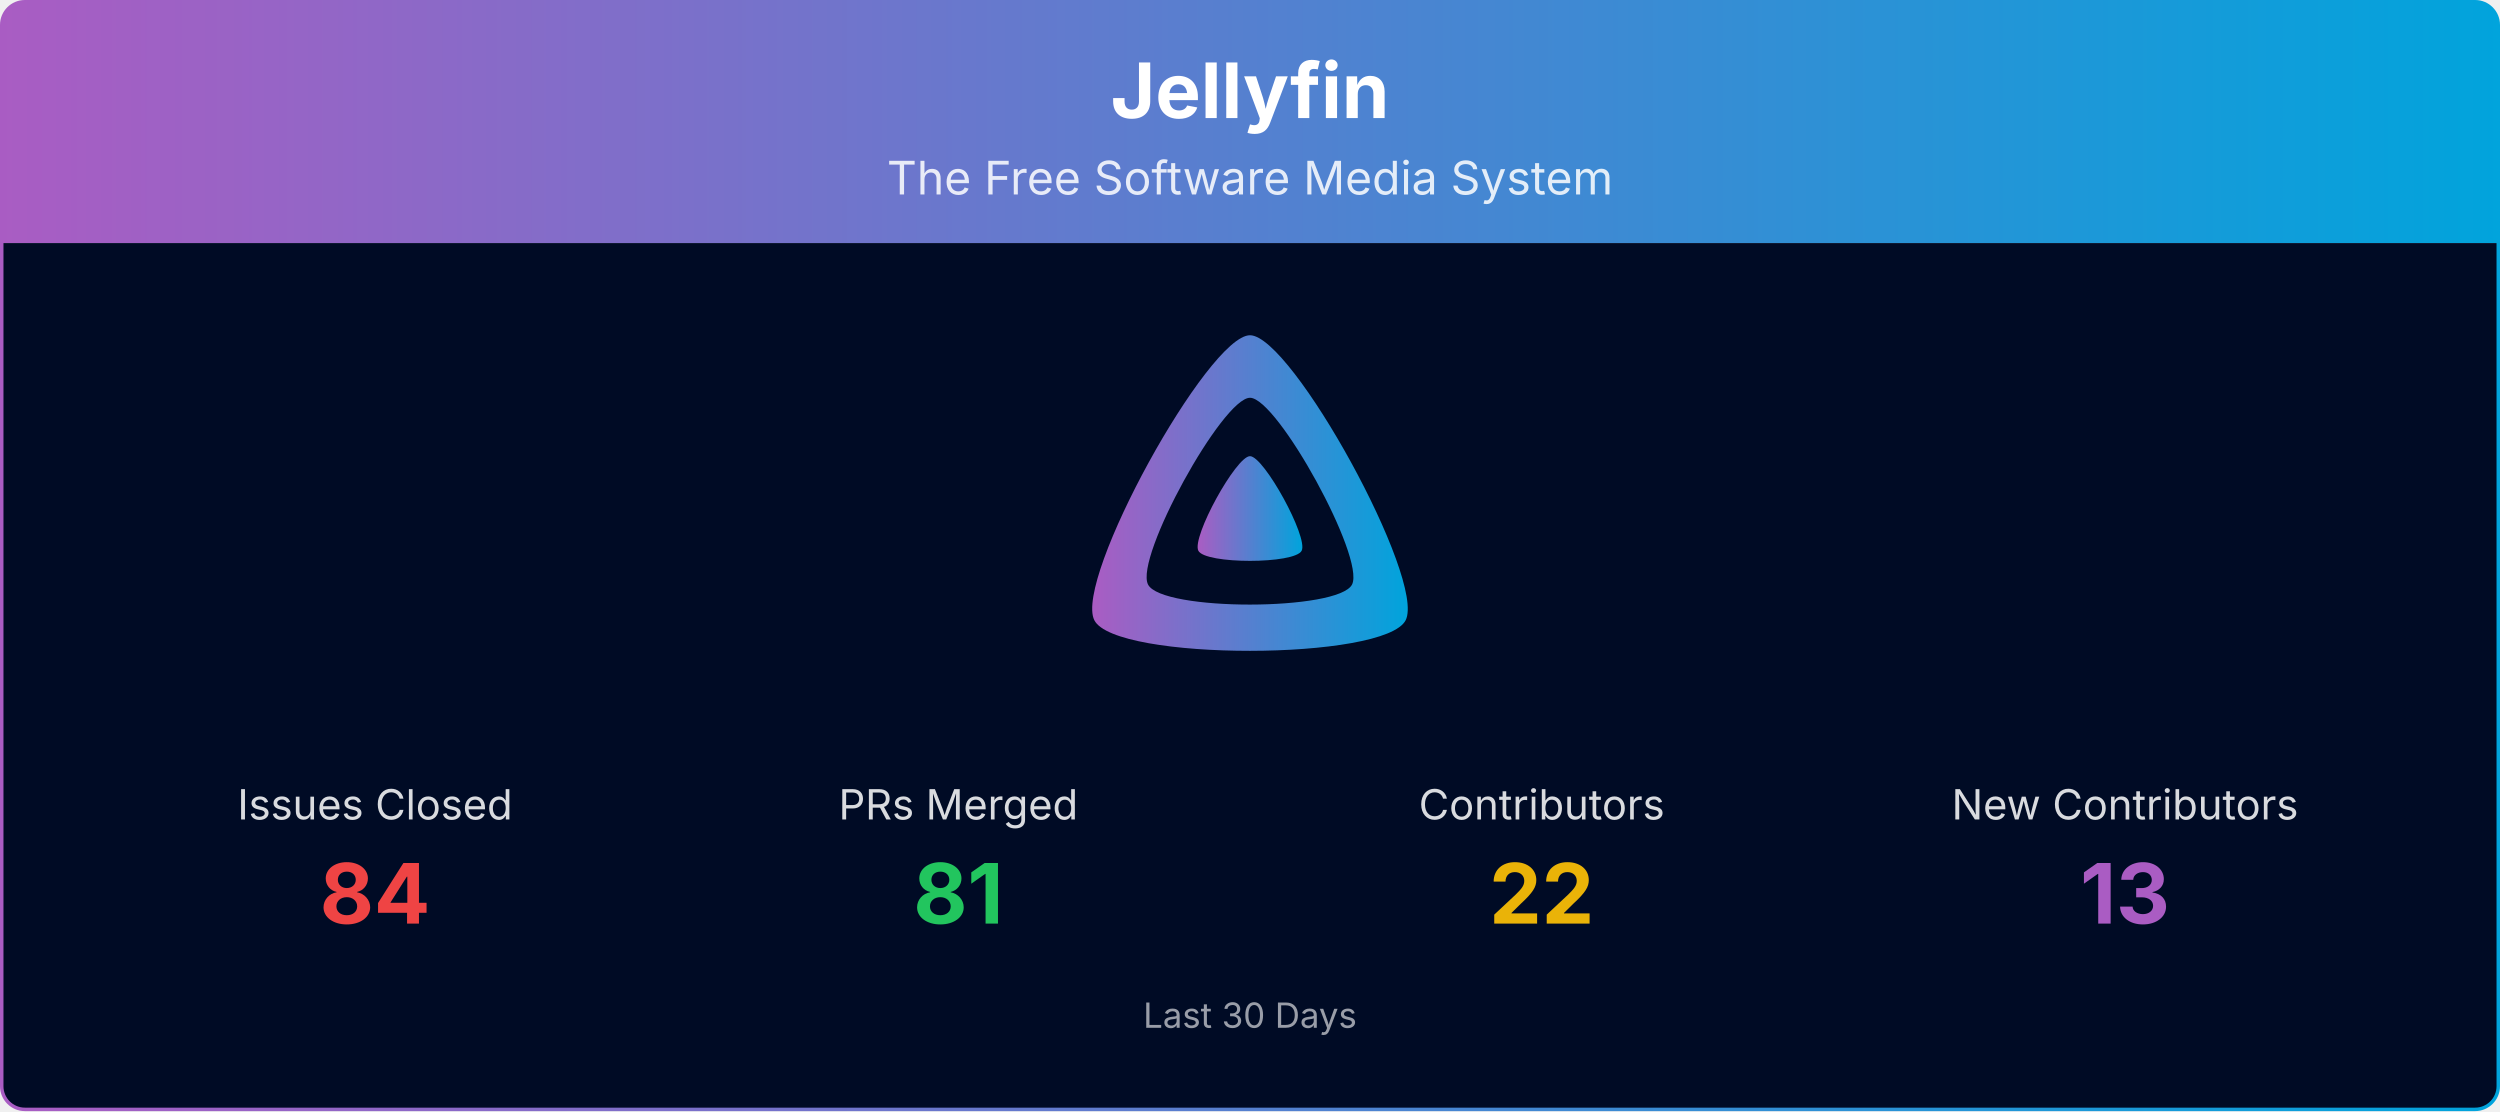
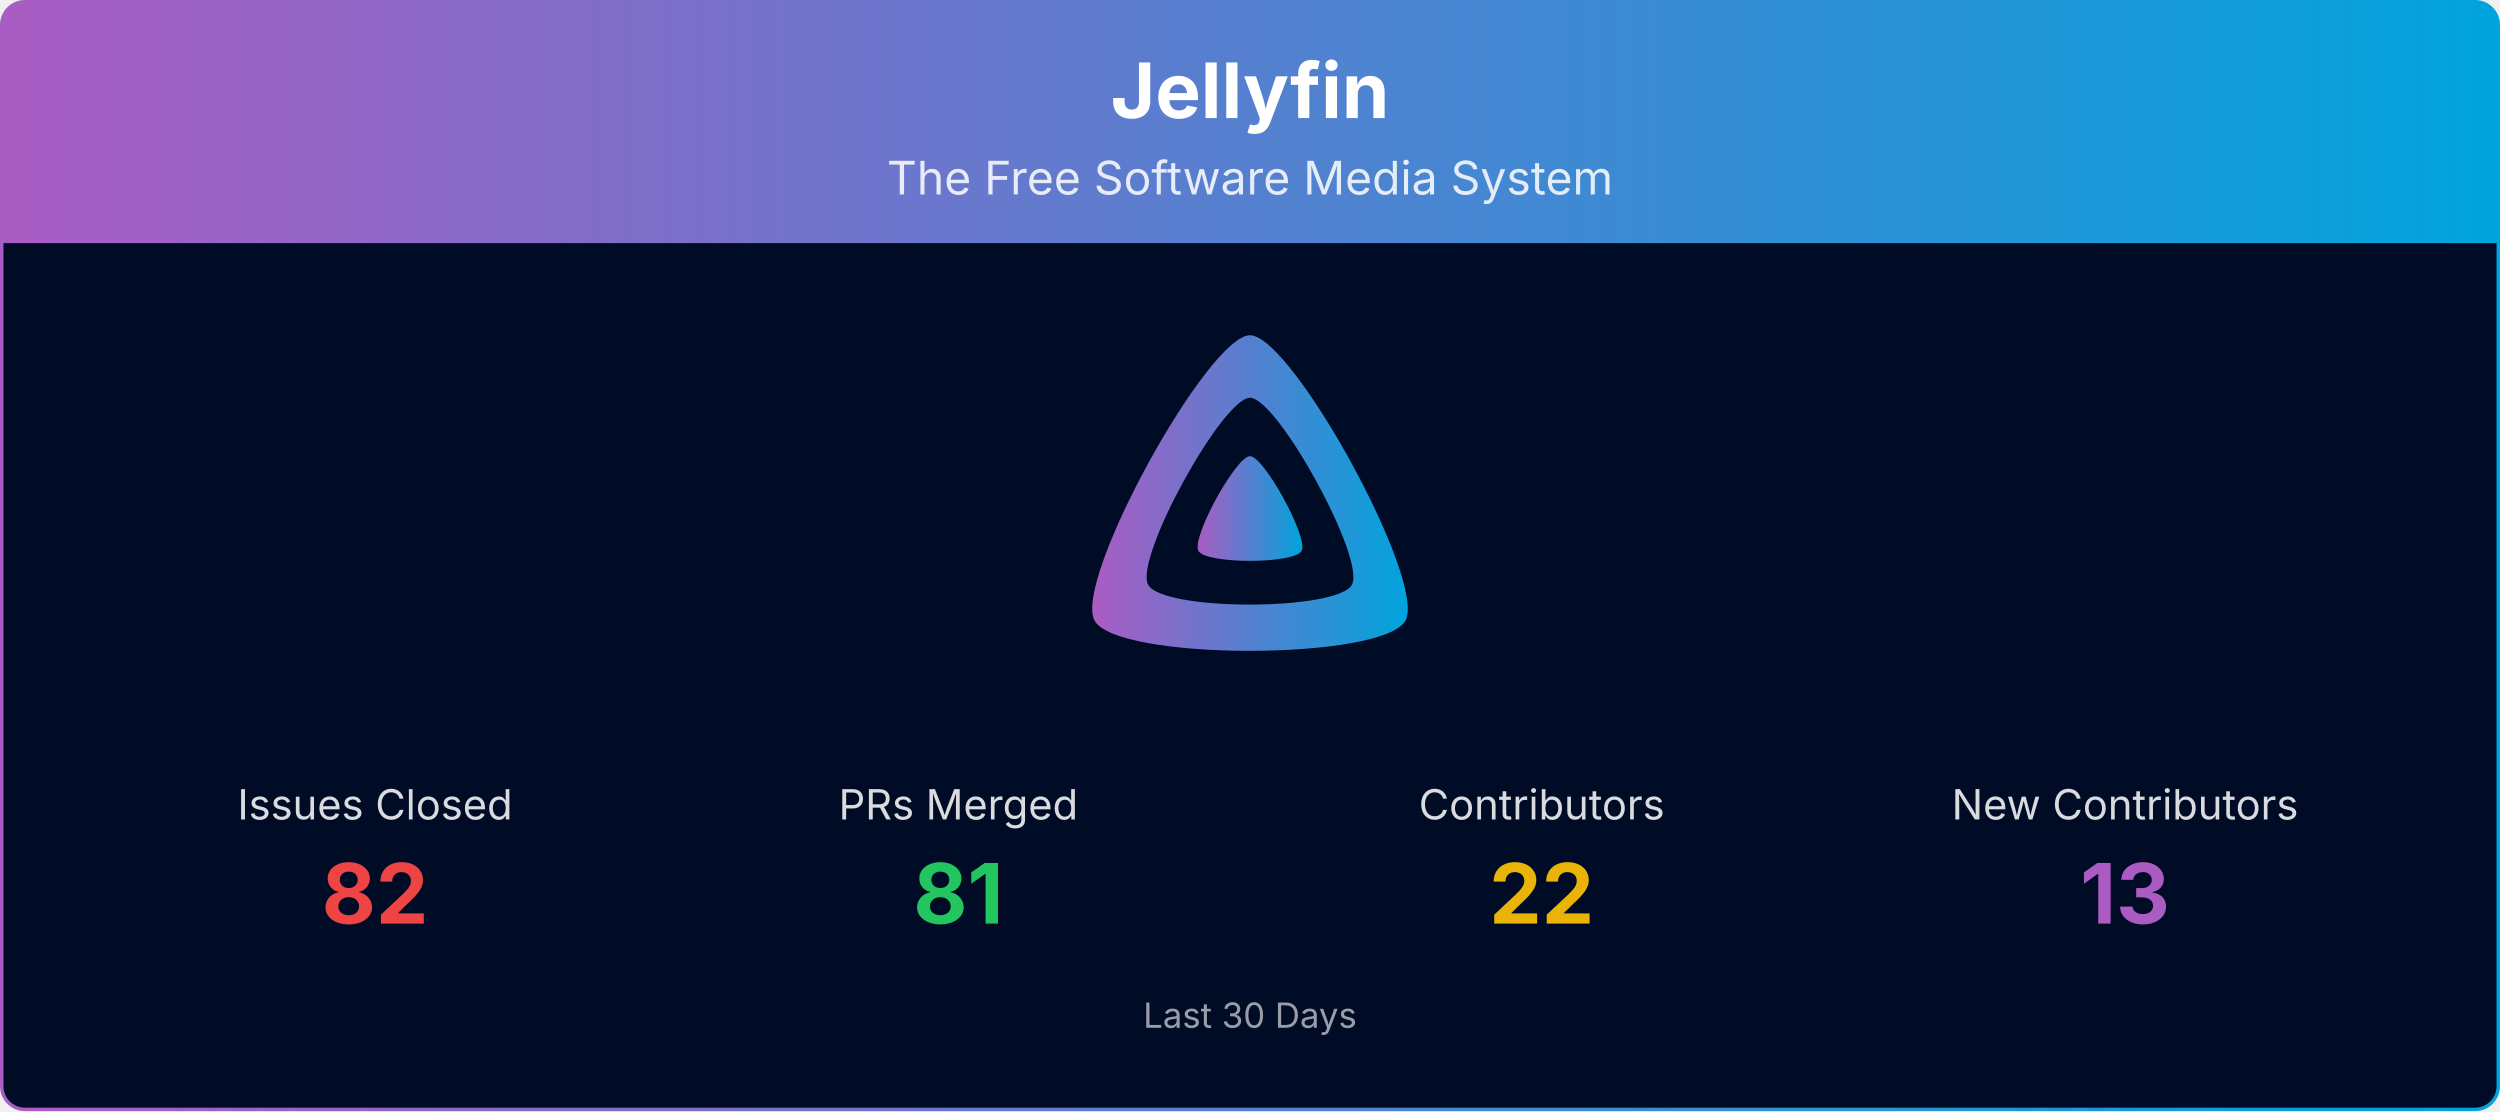
<svg xmlns="http://www.w3.org/2000/svg" viewBox="0 0 1080 480" width="100%" role="img" aria-label="Jellyfin">
  <defs>
    <linearGradient id="banner-jellyfin-grad" x1="0" y1="0" x2="1" y2="0">
      <stop offset="0%" stop-color="#AA5CC3" />
      <stop offset="100%" stop-color="#00A4DC" />
    </linearGradient>
    <clipPath id="banner-jellyfin-grad-clip">
      <rect x="0.75" y="0.75" width="1078.5" height="478.5" rx="10" ry="10" />
    </clipPath>
  </defs>
  <g clip-path="url(#banner-jellyfin-grad-clip)">
    <path d="M0.75,10.75 A10.0,10.0 0 0 1 10.75,0.75 L1069.25,0.75 A10.0,10.0 0 0 1 1079.25,10.75 L1079.25,105.00 L0.75,105.00 Z" fill="url(#banner-jellyfin-grad)" />
    <text x="540.0" y="51" text-anchor="middle" font-size="33" font-weight="700" font-family="Plus Jakarta Sans, system-ui, -apple-system, Segoe UI, sans-serif" fill="#ffffff">Jellyfin</text>
    <text x="540.0" y="84" text-anchor="middle" font-size="20" font-family="Plus Jakarta Sans, system-ui, -apple-system, Segoe UI, sans-serif" fill="#ffffff" opacity="0.85">The Free Software Media System</text>
    <rect x="0.75" y="105" width="1078.5" height="374.25" fill="#000b25" />
    <g transform="translate(465.00,138.00) scale(0.29297)">
      <path fill="url(#banner-jellyfin-grad)" fill-rule="evenodd" d="M256,23.3c-61.6,0-259.8,359.4-229.6,420.1s429.3,60,459.2,0S317.6,23.3,256,23.3zM406.5,390.8c-19.6,39.3-281.1,39.8-300.9,0s110.1-275.3,150.4-275.3S426.1,351.4,406.5,390.8z" />
      <path fill="url(#banner-jellyfin-grad)" d="M256,201.6c-20.4,0-86.2,119.3-76.2,139.4s142.5,19.9,152.4,0S276.5,201.6,256,201.6z" />
    </g>
    <text x="162.0" y="354.0" text-anchor="middle" font-size="18" font-family="Plus Jakarta Sans, system-ui, -apple-system, Segoe UI, sans-serif" fill="#ffffff" opacity="0.85">Issues Closed</text>
-     <text x="162.0" y="399.0" text-anchor="middle" font-size="36" font-weight="700" font-family="Plus Jakarta Sans, system-ui, -apple-system, Segoe UI, sans-serif" fill="#ef4444">84</text>
+     <text x="162.0" y="399.0" text-anchor="middle" font-size="36" font-weight="700" font-family="Plus Jakarta Sans, system-ui, -apple-system, Segoe UI, sans-serif" fill="#ef4444">82</text>
    <text x="414.0" y="354.0" text-anchor="middle" font-size="18" font-family="Plus Jakarta Sans, system-ui, -apple-system, Segoe UI, sans-serif" fill="#ffffff" opacity="0.85">PRs Merged</text>
    <text x="414.0" y="399.0" text-anchor="middle" font-size="36" font-weight="700" font-family="Plus Jakarta Sans, system-ui, -apple-system, Segoe UI, sans-serif" fill="#22c55e">81</text>
    <text x="666.0" y="354.0" text-anchor="middle" font-size="18" font-family="Plus Jakarta Sans, system-ui, -apple-system, Segoe UI, sans-serif" fill="#ffffff" opacity="0.85">Contributors</text>
    <text x="666.0" y="399.0" text-anchor="middle" font-size="36" font-weight="700" font-family="Plus Jakarta Sans, system-ui, -apple-system, Segoe UI, sans-serif" fill="#eab308">22</text>
    <text x="918.0" y="354.0" text-anchor="middle" font-size="18" font-family="Plus Jakarta Sans, system-ui, -apple-system, Segoe UI, sans-serif" fill="#ffffff" opacity="0.85">New Contributors</text>
    <text x="918.0" y="399.0" text-anchor="middle" font-size="36" font-weight="700" font-family="Plus Jakarta Sans, system-ui, -apple-system, Segoe UI, sans-serif" fill="#AA5CC3">13</text>
    <text x="540.0" y="444.0" text-anchor="middle" font-size="15" font-family="Plus Jakarta Sans, system-ui, -apple-system, Segoe UI, sans-serif" fill="#ffffff" opacity="0.6">Last 30 Days</text>
  </g>
  <rect x="0.75" y="0.75" width="1078.5" height="478.5" rx="10" ry="10" fill="none" stroke="url(#banner-jellyfin-grad)" stroke-width="1.5" />
</svg>
